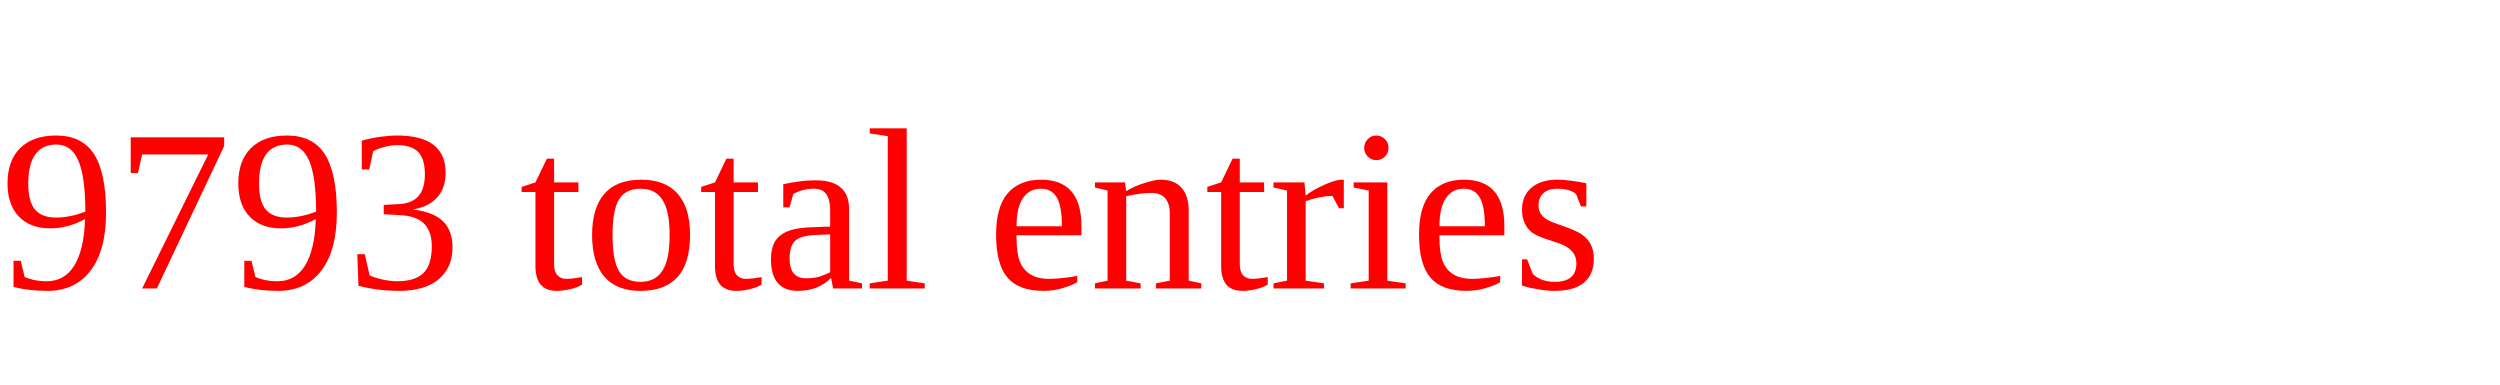
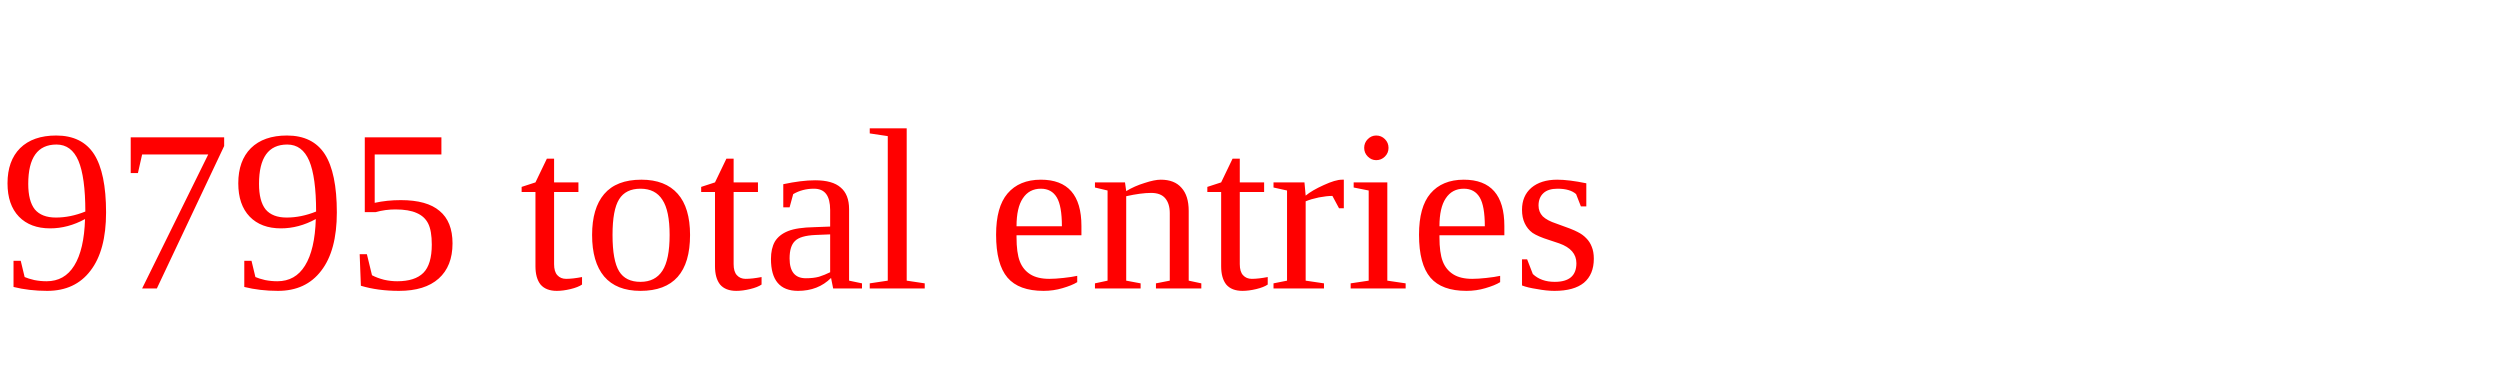
<svg xmlns="http://www.w3.org/2000/svg" height="20" width="130" version="1.1">
-   <text x="0" y="15" fill="red">9793 total entries</text>
+   <text x="0" y="15" fill="red">9795 total entries</text>
</svg>
